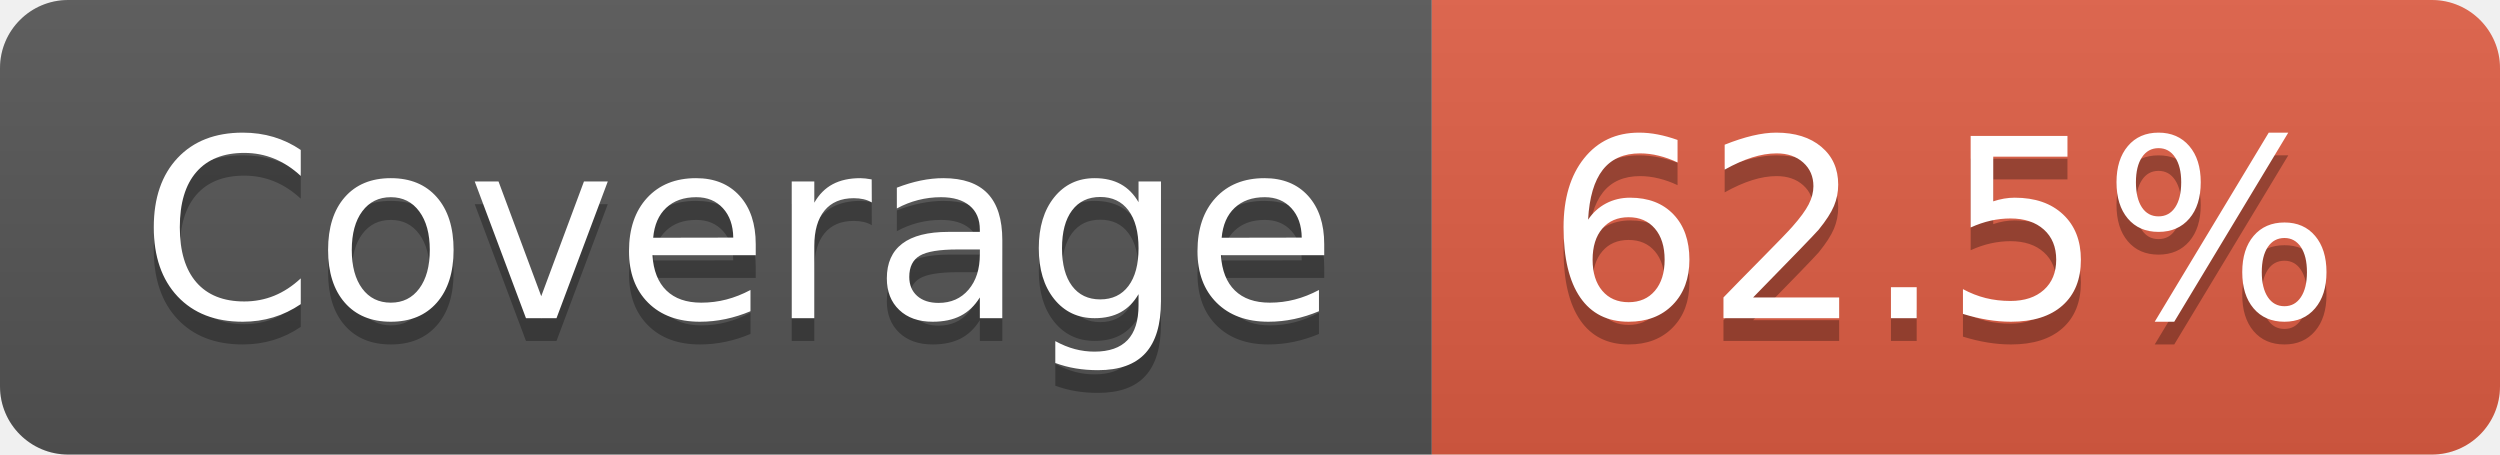
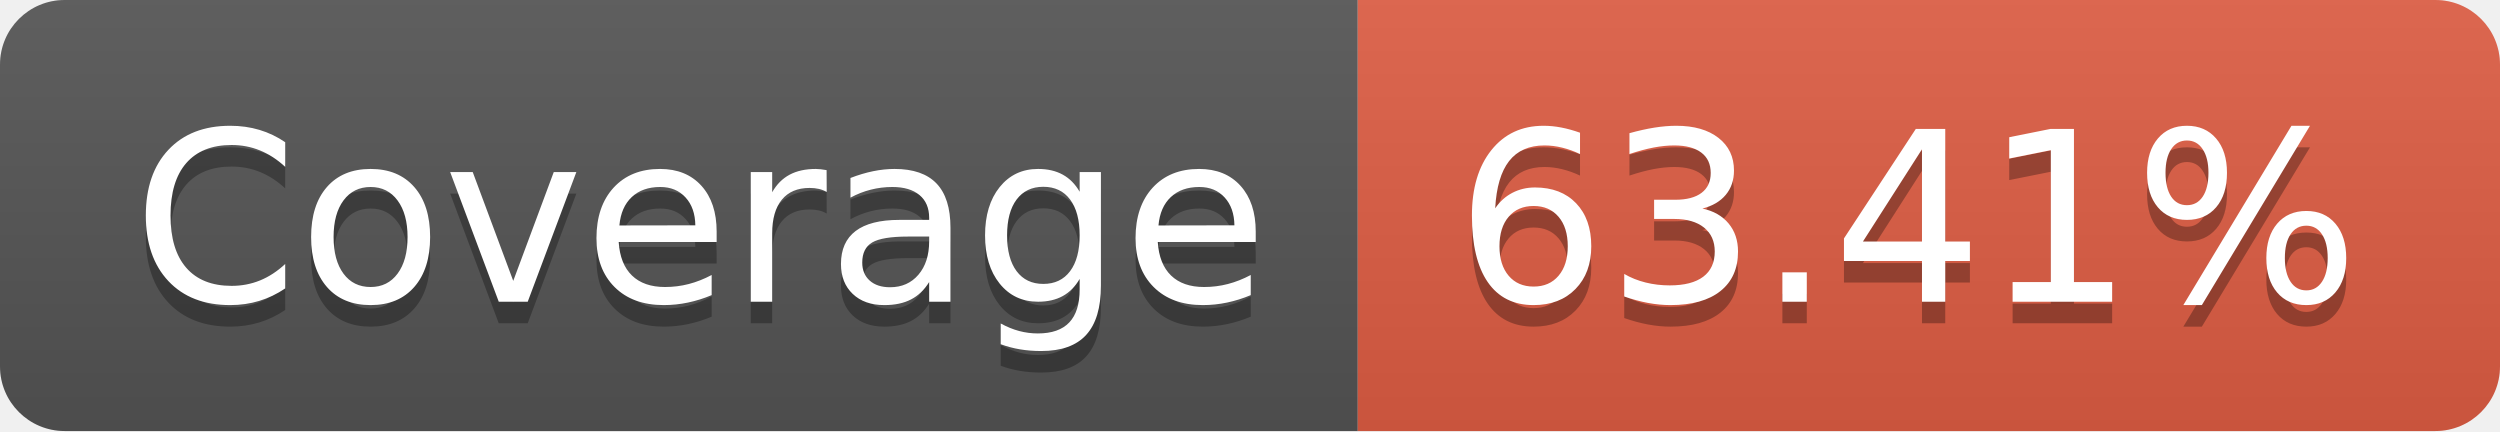
- <svg xmlns="http://www.w3.org/2000/svg" width="110" height="20" role="img" aria-label="Coverage: 62.5%">
+ <svg xmlns="http://www.w3.org/2000/svg" width="116" height="20" role="img" aria-label="Coverage: 63.41%">
  <linearGradient id="s" x2="0" y2="100%">
    <stop offset="0" stop-color="#bbb" stop-opacity=".1" />
    <stop offset="1" stop-opacity=".1" />
  </linearGradient>
  <clipPath id="r">
-     <rect width="110" height="20" rx="3" fill="#fff" />
+     <rect width="116" height="20" rx="3" fill="#fff" />
  </clipPath>
  <g clip-path="url(#r)">
    <rect width="63" height="20" fill="#555" />
-     <rect x="63" width="47" height="20" fill="#e05d44" />
-     <rect width="110" height="20" fill="url(#s)" />
+     <rect x="63" width="53" height="20" fill="#e05d44" />
+     <rect width="116" height="20" fill="url(#s)" />
  </g>
  <g fill="#fff" text-anchor="middle" font-family="Verdana,Geneva,DejaVu Sans,sans-serif" text-rendering="geometricPrecision" font-size="110">
    <text aria-hidden="true" x="325" y="150" fill="#010101" fill-opacity=".3" transform="scale(.1)" textLength="530">Coverage</text>
    <text x="325" y="140" transform="scale(.1)" fill="#fff" textLength="530">Coverage</text>
-     <text aria-hidden="true" x="855" y="150" fill="#010101" fill-opacity=".3" transform="scale(.1)" textLength="370">62.5%</text>
-     <text x="855" y="140" transform="scale(.1)" fill="#fff" textLength="370">62.5%</text>
+     <text aria-hidden="true" x="885" y="150" fill="#010101" fill-opacity=".3" transform="scale(.1)" textLength="430">63.41%</text>
+     <text x="885" y="140" transform="scale(.1)" fill="#fff" textLength="430">63.41%</text>
  </g>
</svg>
